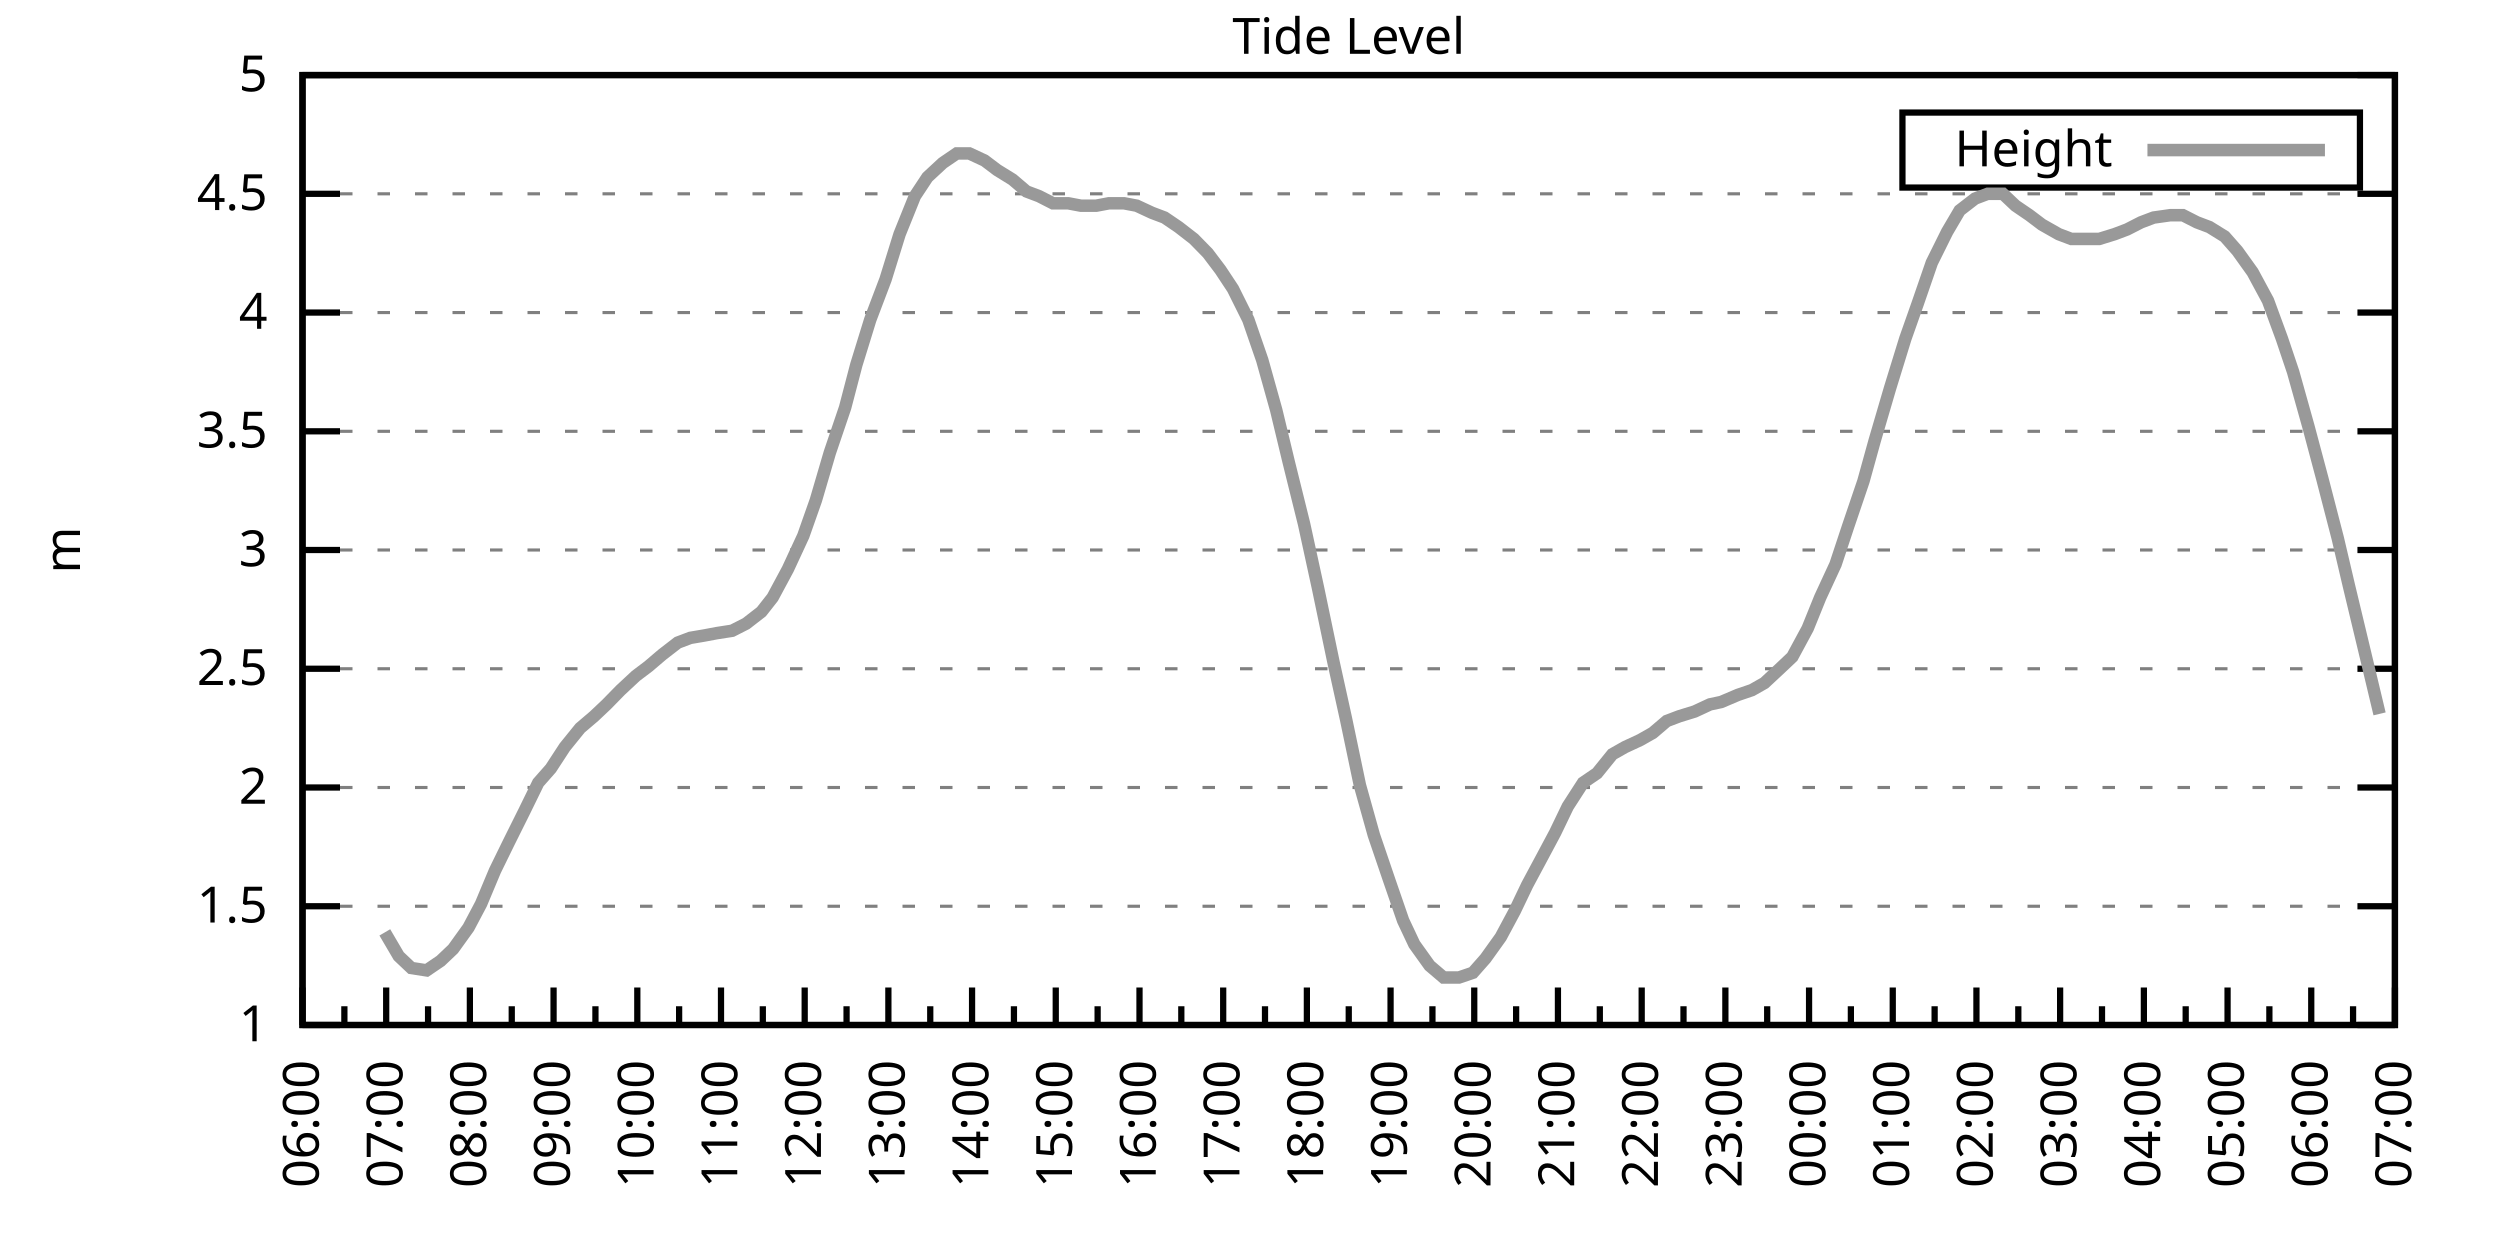
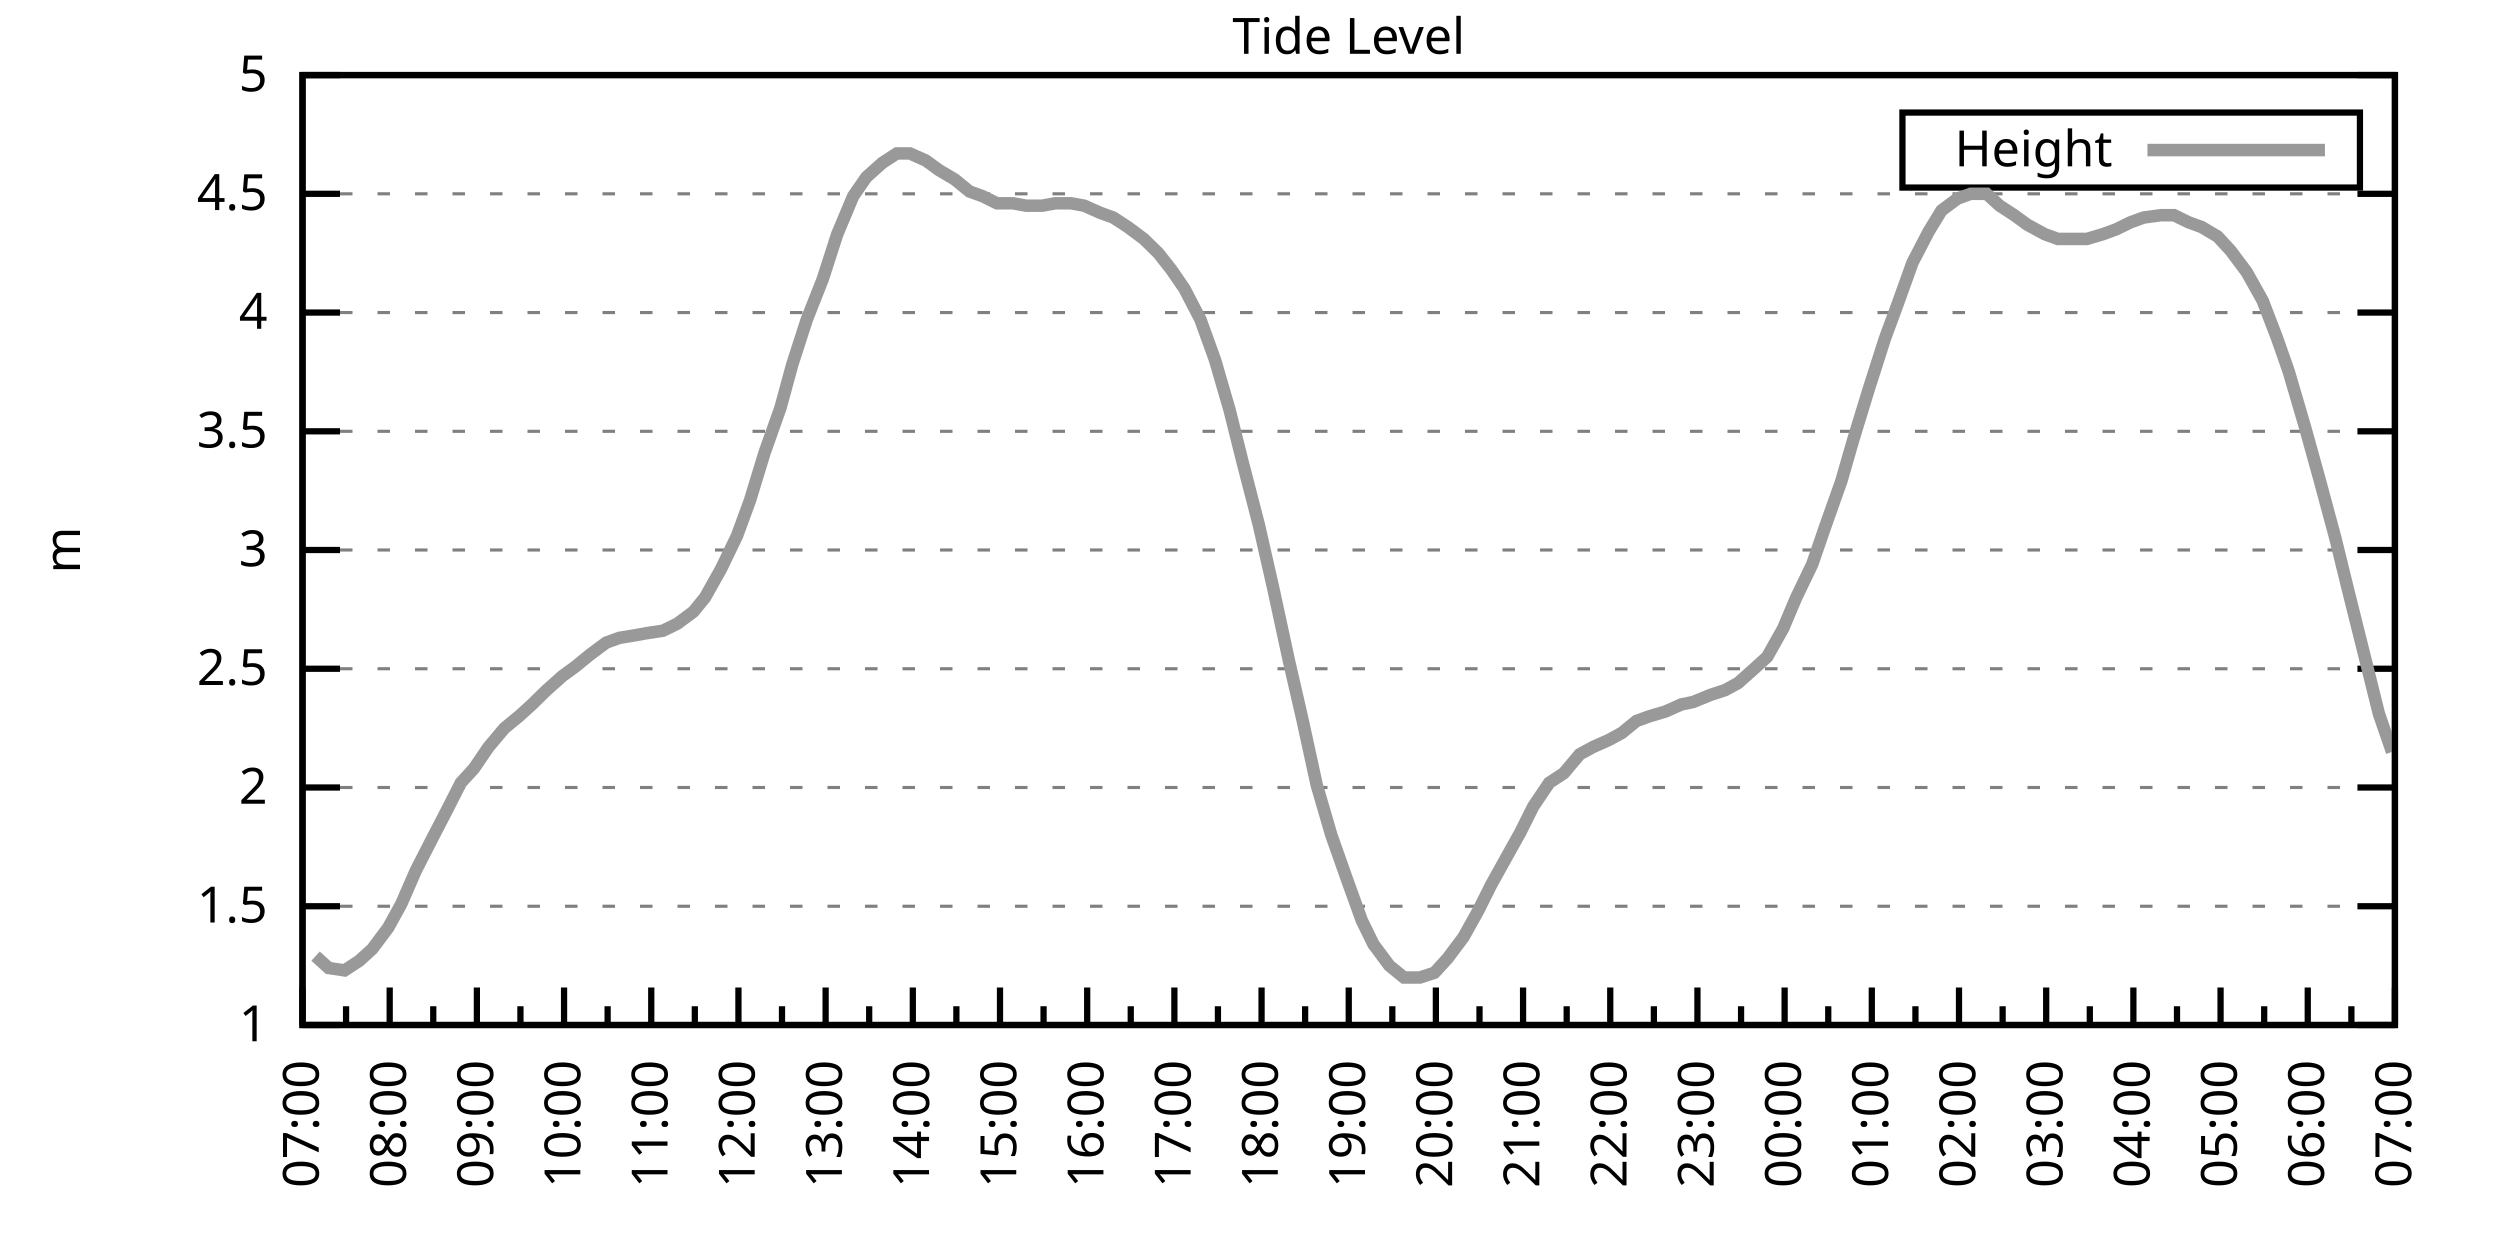
<svg xmlns="http://www.w3.org/2000/svg" xmlns:xlink="http://www.w3.org/1999/xlink" width="400" height="200" viewBox="0 0 400 200">
  <g id="gnuplot_canvas">
    <rect x="0" y="0" width="400" height="200" fill="none" />
    <defs>
      <circle id="gpDot" r="0.5" stroke-width="0.5" stroke="currentColor" />
      <path id="gpPt0" stroke-width="0.333" stroke="currentColor" d="M-1,0 h2 M0,-1 v2" />
      <path id="gpPt1" stroke-width="0.333" stroke="currentColor" d="M-1,-1 L1,1 M1,-1 L-1,1" />
      <path id="gpPt2" stroke-width="0.333" stroke="currentColor" d="M-1,0 L1,0 M0,-1 L0,1 M-1,-1 L1,1 M-1,1 L1,-1" />
      <rect id="gpPt3" stroke-width="0.333" stroke="currentColor" x="-1" y="-1" width="2" height="2" />
      <rect id="gpPt4" stroke-width="0.333" stroke="currentColor" fill="currentColor" x="-1" y="-1" width="2" height="2" />
      <circle id="gpPt5" stroke-width="0.333" stroke="currentColor" cx="0" cy="0" r="1" />
      <use xlink:href="#gpPt5" id="gpPt6" fill="currentColor" stroke="none" />
      <path id="gpPt7" stroke-width="0.333" stroke="currentColor" d="M0,-1.33 L-1.33,0.67 L1.33,0.67 z" />
      <use xlink:href="#gpPt7" id="gpPt8" fill="currentColor" stroke="none" />
      <use xlink:href="#gpPt7" id="gpPt9" stroke="currentColor" transform="rotate(180)" />
      <use xlink:href="#gpPt9" id="gpPt10" fill="currentColor" stroke="none" />
      <use xlink:href="#gpPt3" id="gpPt11" stroke="currentColor" transform="rotate(45)" />
      <use xlink:href="#gpPt11" id="gpPt12" fill="currentColor" stroke="none" />
      <path id="gpPt13" stroke-width="0.333" stroke="currentColor" d="M0,1.330 L1.265,0.411 L0.782,-1.067 L-0.782,-1.076 L-1.265,0.411 z" />
      <use xlink:href="#gpPt13" id="gpPt14" fill="currentColor" stroke="none" />
      <filter id="textbox" filterUnits="objectBoundingBox" x="0" y="0" height="1" width="1">
        <feFlood flood-color="white" flood-opacity="1" result="bgnd" />
        <feComposite in="SourceGraphic" in2="bgnd" operator="atop" />
      </filter>
      <filter id="greybox" filterUnits="objectBoundingBox" x="0" y="0" height="1" width="1">
        <feFlood flood-color="lightgrey" flood-opacity="1" result="grey" />
        <feComposite in="SourceGraphic" in2="grey" operator="atop" />
      </filter>
    </defs>
    <g fill="none" color="white" stroke="currentColor" stroke-width="1.00" stroke-linecap="butt" stroke-linejoin="miter">
</g>
    <g fill="none" color="black" stroke="currentColor" stroke-width="1.00" stroke-linecap="butt" stroke-linejoin="miter">
      <g stroke="none" shape-rendering="crispEdges">
        <polygon fill="rgb(255, 255, 255)" points="48.40,164.00 383.18,164.00 383.18,12.02 48.40,12.02 " />
      </g>
    </g>
    <g fill="none" color="black" stroke="currentColor" stroke-width="1.00" stroke-linecap="butt" stroke-linejoin="miter">
</g>
    <g fill="none" color="black" stroke="black" stroke-width="0.50" stroke-linecap="butt" stroke-linejoin="miter">
</g>
    <g fill="none" color="gray" stroke="currentColor" stroke-width="0.50" stroke-linecap="butt" stroke-linejoin="miter">
      <path stroke="gray" stroke-dasharray="2,4" class="gridline" d="M48.40,164.00 L383.19,164.00  " />
    </g>
    <g fill="none" color="gray" stroke="gray" stroke-width="1.00" stroke-linecap="butt" stroke-linejoin="miter">
</g>
    <g fill="none" color="black" stroke="currentColor" stroke-width="1.00" stroke-linecap="butt" stroke-linejoin="miter">
      <path stroke="black" d="M48.40,164.00 L54.40,164.00 M383.19,164.00 L377.19,164.00  " />
      <g transform="translate(42.80,166.60)" stroke="none" fill="black" font-family="Sans" font-size="8.00" text-anchor="end">
        <text>
          <tspan font-family="Sans"> 1</tspan>
        </text>
      </g>
    </g>
    <g fill="none" color="black" stroke="currentColor" stroke-width="1.00" stroke-linecap="butt" stroke-linejoin="miter">
</g>
    <g fill="none" color="black" stroke="black" stroke-width="0.50" stroke-linecap="butt" stroke-linejoin="miter">
</g>
    <g fill="none" color="gray" stroke="currentColor" stroke-width="0.50" stroke-linecap="butt" stroke-linejoin="miter">
      <path stroke="gray" stroke-dasharray="2,4" class="gridline" d="M48.40,145.00 L383.19,145.00  " />
    </g>
    <g fill="none" color="gray" stroke="gray" stroke-width="1.00" stroke-linecap="butt" stroke-linejoin="miter">
</g>
    <g fill="none" color="black" stroke="currentColor" stroke-width="1.00" stroke-linecap="butt" stroke-linejoin="miter">
      <path stroke="black" d="M48.40,145.00 L54.40,145.00 M383.19,145.00 L377.19,145.00  " />
      <g transform="translate(42.80,147.60)" stroke="none" fill="black" font-family="Sans" font-size="8.00" text-anchor="end">
        <text>
          <tspan font-family="Sans"> 1.5</tspan>
        </text>
      </g>
    </g>
    <g fill="none" color="black" stroke="currentColor" stroke-width="1.00" stroke-linecap="butt" stroke-linejoin="miter">
</g>
    <g fill="none" color="black" stroke="black" stroke-width="0.50" stroke-linecap="butt" stroke-linejoin="miter">
</g>
    <g fill="none" color="gray" stroke="currentColor" stroke-width="0.50" stroke-linecap="butt" stroke-linejoin="miter">
      <path stroke="gray" stroke-dasharray="2,4" class="gridline" d="M48.40,126.00 L383.19,126.00  " />
    </g>
    <g fill="none" color="gray" stroke="gray" stroke-width="1.00" stroke-linecap="butt" stroke-linejoin="miter">
</g>
    <g fill="none" color="black" stroke="currentColor" stroke-width="1.00" stroke-linecap="butt" stroke-linejoin="miter">
      <path stroke="black" d="M48.40,126.00 L54.40,126.00 M383.19,126.00 L377.19,126.00  " />
      <g transform="translate(42.80,128.60)" stroke="none" fill="black" font-family="Sans" font-size="8.00" text-anchor="end">
        <text>
          <tspan font-family="Sans"> 2</tspan>
        </text>
      </g>
    </g>
    <g fill="none" color="black" stroke="currentColor" stroke-width="1.00" stroke-linecap="butt" stroke-linejoin="miter">
</g>
    <g fill="none" color="black" stroke="black" stroke-width="0.50" stroke-linecap="butt" stroke-linejoin="miter">
</g>
    <g fill="none" color="gray" stroke="currentColor" stroke-width="0.50" stroke-linecap="butt" stroke-linejoin="miter">
      <path stroke="gray" stroke-dasharray="2,4" class="gridline" d="M48.40,107.00 L383.19,107.00  " />
    </g>
    <g fill="none" color="gray" stroke="gray" stroke-width="1.00" stroke-linecap="butt" stroke-linejoin="miter">
</g>
    <g fill="none" color="black" stroke="currentColor" stroke-width="1.00" stroke-linecap="butt" stroke-linejoin="miter">
      <path stroke="black" d="M48.40,107.00 L54.40,107.00 M383.19,107.00 L377.19,107.00  " />
      <g transform="translate(42.80,109.60)" stroke="none" fill="black" font-family="Sans" font-size="8.00" text-anchor="end">
        <text>
          <tspan font-family="Sans"> 2.5</tspan>
        </text>
      </g>
    </g>
    <g fill="none" color="black" stroke="currentColor" stroke-width="1.00" stroke-linecap="butt" stroke-linejoin="miter">
</g>
    <g fill="none" color="black" stroke="black" stroke-width="0.50" stroke-linecap="butt" stroke-linejoin="miter">
</g>
    <g fill="none" color="gray" stroke="currentColor" stroke-width="0.50" stroke-linecap="butt" stroke-linejoin="miter">
      <path stroke="gray" stroke-dasharray="2,4" class="gridline" d="M48.40,88.00 L383.19,88.00  " />
    </g>
    <g fill="none" color="gray" stroke="gray" stroke-width="1.00" stroke-linecap="butt" stroke-linejoin="miter">
</g>
    <g fill="none" color="black" stroke="currentColor" stroke-width="1.00" stroke-linecap="butt" stroke-linejoin="miter">
      <path stroke="black" d="M48.40,88.00 L54.40,88.00 M383.19,88.00 L377.19,88.00  " />
      <g transform="translate(42.80,90.60)" stroke="none" fill="black" font-family="Sans" font-size="8.00" text-anchor="end">
        <text>
          <tspan font-family="Sans"> 3</tspan>
        </text>
      </g>
    </g>
    <g fill="none" color="black" stroke="currentColor" stroke-width="1.00" stroke-linecap="butt" stroke-linejoin="miter">
</g>
    <g fill="none" color="black" stroke="black" stroke-width="0.50" stroke-linecap="butt" stroke-linejoin="miter">
</g>
    <g fill="none" color="gray" stroke="currentColor" stroke-width="0.50" stroke-linecap="butt" stroke-linejoin="miter">
      <path stroke="gray" stroke-dasharray="2,4" class="gridline" d="M48.40,69.01 L383.19,69.01  " />
    </g>
    <g fill="none" color="gray" stroke="gray" stroke-width="1.00" stroke-linecap="butt" stroke-linejoin="miter">
</g>
    <g fill="none" color="black" stroke="currentColor" stroke-width="1.00" stroke-linecap="butt" stroke-linejoin="miter">
      <path stroke="black" d="M48.40,69.01 L54.40,69.01 M383.19,69.01 L377.19,69.01  " />
      <g transform="translate(42.80,71.61)" stroke="none" fill="black" font-family="Sans" font-size="8.00" text-anchor="end">
        <text>
          <tspan font-family="Sans"> 3.5</tspan>
        </text>
      </g>
    </g>
    <g fill="none" color="black" stroke="currentColor" stroke-width="1.00" stroke-linecap="butt" stroke-linejoin="miter">
</g>
    <g fill="none" color="black" stroke="black" stroke-width="0.50" stroke-linecap="butt" stroke-linejoin="miter">
</g>
    <g fill="none" color="gray" stroke="currentColor" stroke-width="0.50" stroke-linecap="butt" stroke-linejoin="miter">
      <path stroke="gray" stroke-dasharray="2,4" class="gridline" d="M48.40,50.01 L383.19,50.01  " />
    </g>
    <g fill="none" color="gray" stroke="gray" stroke-width="1.00" stroke-linecap="butt" stroke-linejoin="miter">
</g>
    <g fill="none" color="black" stroke="currentColor" stroke-width="1.00" stroke-linecap="butt" stroke-linejoin="miter">
      <path stroke="black" d="M48.40,50.01 L54.40,50.01 M383.19,50.01 L377.19,50.01  " />
      <g transform="translate(42.80,52.61)" stroke="none" fill="black" font-family="Sans" font-size="8.00" text-anchor="end">
        <text>
          <tspan font-family="Sans"> 4</tspan>
        </text>
      </g>
    </g>
    <g fill="none" color="black" stroke="currentColor" stroke-width="1.00" stroke-linecap="butt" stroke-linejoin="miter">
</g>
    <g fill="none" color="black" stroke="black" stroke-width="0.50" stroke-linecap="butt" stroke-linejoin="miter">
</g>
    <g fill="none" color="gray" stroke="currentColor" stroke-width="0.50" stroke-linecap="butt" stroke-linejoin="miter">
      <path stroke="gray" stroke-dasharray="2,4" class="gridline" d="M48.40,31.01 L383.19,31.01  " />
    </g>
    <g fill="none" color="gray" stroke="gray" stroke-width="1.00" stroke-linecap="butt" stroke-linejoin="miter">
</g>
    <g fill="none" color="black" stroke="currentColor" stroke-width="1.00" stroke-linecap="butt" stroke-linejoin="miter">
      <path stroke="black" d="M48.40,31.01 L54.40,31.01 M383.19,31.01 L377.19,31.01  " />
      <g transform="translate(42.80,33.61)" stroke="none" fill="black" font-family="Sans" font-size="8.00" text-anchor="end">
        <text>
          <tspan font-family="Sans"> 4.5</tspan>
        </text>
      </g>
    </g>
    <g fill="none" color="black" stroke="currentColor" stroke-width="1.00" stroke-linecap="butt" stroke-linejoin="miter">
</g>
    <g fill="none" color="black" stroke="black" stroke-width="0.50" stroke-linecap="butt" stroke-linejoin="miter">
</g>
    <g fill="none" color="gray" stroke="currentColor" stroke-width="0.50" stroke-linecap="butt" stroke-linejoin="miter">
      <path stroke="gray" stroke-dasharray="2,4" class="gridline" d="M48.40,12.01 L383.19,12.01  " />
    </g>
    <g fill="none" color="gray" stroke="gray" stroke-width="1.00" stroke-linecap="butt" stroke-linejoin="miter">
</g>
    <g fill="none" color="black" stroke="currentColor" stroke-width="1.00" stroke-linecap="butt" stroke-linejoin="miter">
      <path stroke="black" d="M48.40,12.01 L54.40,12.01 M383.19,12.01 L377.19,12.01  " />
      <g transform="translate(42.80,14.61)" stroke="none" fill="black" font-family="Sans" font-size="8.00" text-anchor="end">
        <text>
          <tspan font-family="Sans"> 5</tspan>
        </text>
      </g>
    </g>
    <g fill="none" color="black" stroke="currentColor" stroke-width="1.00" stroke-linecap="butt" stroke-linejoin="miter">
      <path stroke="black" d="M48.40,164.00 L48.40,158.00  " />
      <g transform="translate(51.00,169.60) rotate(270)" stroke="none" fill="black" font-family="Sans" font-size="8.00" text-anchor="end">
        <text>
+           <tspan font-family="Sans">07:00</tspan>
+         </text>
+       </g>
+     </g>
+     <g fill="none" color="black" stroke="currentColor" stroke-width="1.00" stroke-linecap="butt" stroke-linejoin="miter">
+       <path stroke="black" d="M55.37,164.00 L55.37,161.00 M62.35,164.00 L62.35,158.00  " />
+       <g transform="translate(64.95,169.60) rotate(270)" stroke="none" fill="black" font-family="Sans" font-size="8.00" text-anchor="end">
+         <text>
+           <tspan font-family="Sans">08:00</tspan>
+         </text>
+       </g>
+     </g>
+     <g fill="none" color="black" stroke="currentColor" stroke-width="1.00" stroke-linecap="butt" stroke-linejoin="miter">
+       <path stroke="black" d="M69.32,164.00 L69.32,161.00 M76.30,164.00 L76.30,158.00  " />
+       <g transform="translate(78.90,169.60) rotate(270)" stroke="none" fill="black" font-family="Sans" font-size="8.00" text-anchor="end">
+         <text>
+           <tspan font-family="Sans">09:00</tspan>
+         </text>
+       </g>
+     </g>
+     <g fill="none" color="black" stroke="currentColor" stroke-width="1.00" stroke-linecap="butt" stroke-linejoin="miter">
+       <path stroke="black" d="M83.27,164.00 L83.27,161.00 M90.25,164.00 L90.25,158.00  " />
+       <g transform="translate(92.85,169.60) rotate(270)" stroke="none" fill="black" font-family="Sans" font-size="8.00" text-anchor="end">
+         <text>
+           <tspan font-family="Sans">10:00</tspan>
+         </text>
+       </g>
+     </g>
+     <g fill="none" color="black" stroke="currentColor" stroke-width="1.00" stroke-linecap="butt" stroke-linejoin="miter">
+       <path stroke="black" d="M97.22,164.00 L97.22,161.00 M104.20,164.00 L104.20,158.00  " />
+       <g transform="translate(106.80,169.60) rotate(270)" stroke="none" fill="black" font-family="Sans" font-size="8.00" text-anchor="end">
+         <text>
+           <tspan font-family="Sans">11:00</tspan>
+         </text>
+       </g>
+     </g>
+     <g fill="none" color="black" stroke="currentColor" stroke-width="1.00" stroke-linecap="butt" stroke-linejoin="miter">
+       <path stroke="black" d="M111.17,164.00 L111.17,161.00 M118.15,164.00 L118.15,158.00  " />
+       <g transform="translate(120.75,169.60) rotate(270)" stroke="none" fill="black" font-family="Sans" font-size="8.00" text-anchor="end">
+         <text>
+           <tspan font-family="Sans">12:00</tspan>
+         </text>
+       </g>
+     </g>
+     <g fill="none" color="black" stroke="currentColor" stroke-width="1.00" stroke-linecap="butt" stroke-linejoin="miter">
+       <path stroke="black" d="M125.12,164.00 L125.12,161.00 M132.10,164.00 L132.10,158.00  " />
+       <g transform="translate(134.70,169.60) rotate(270)" stroke="none" fill="black" font-family="Sans" font-size="8.00" text-anchor="end">
+         <text>
+           <tspan font-family="Sans">13:00</tspan>
+         </text>
+       </g>
+     </g>
+     <g fill="none" color="black" stroke="currentColor" stroke-width="1.00" stroke-linecap="butt" stroke-linejoin="miter">
+       <path stroke="black" d="M139.07,164.00 L139.07,161.00 M146.05,164.00 L146.05,158.00  " />
+       <g transform="translate(148.65,169.60) rotate(270)" stroke="none" fill="black" font-family="Sans" font-size="8.00" text-anchor="end">
+         <text>
+           <tspan font-family="Sans">14:00</tspan>
+         </text>
+       </g>
+     </g>
+     <g fill="none" color="black" stroke="currentColor" stroke-width="1.00" stroke-linecap="butt" stroke-linejoin="miter">
+       <path stroke="black" d="M153.02,164.00 L153.02,161.00 M160.00,164.00 L160.00,158.00  " />
+       <g transform="translate(162.60,169.60) rotate(270)" stroke="none" fill="black" font-family="Sans" font-size="8.00" text-anchor="end">
+         <text>
+           <tspan font-family="Sans">15:00</tspan>
+         </text>
+       </g>
+     </g>
+     <g fill="none" color="black" stroke="currentColor" stroke-width="1.00" stroke-linecap="butt" stroke-linejoin="miter">
+       <path stroke="black" d="M166.97,164.00 L166.97,161.00 M173.95,164.00 L173.95,158.00  " />
+       <g transform="translate(176.55,169.60) rotate(270)" stroke="none" fill="black" font-family="Sans" font-size="8.00" text-anchor="end">
+         <text>
+           <tspan font-family="Sans">16:00</tspan>
+         </text>
+       </g>
+     </g>
+     <g fill="none" color="black" stroke="currentColor" stroke-width="1.00" stroke-linecap="butt" stroke-linejoin="miter">
+       <path stroke="black" d="M180.92,164.00 L180.92,161.00 M187.90,164.00 L187.90,158.00  " />
+       <g transform="translate(190.50,169.60) rotate(270)" stroke="none" fill="black" font-family="Sans" font-size="8.00" text-anchor="end">
+         <text>
+           <tspan font-family="Sans">17:00</tspan>
+         </text>
+       </g>
+     </g>
+     <g fill="none" color="black" stroke="currentColor" stroke-width="1.00" stroke-linecap="butt" stroke-linejoin="miter">
+       <path stroke="black" d="M194.87,164.00 L194.87,161.00 M201.85,164.00 L201.85,158.00  " />
+       <g transform="translate(204.45,169.60) rotate(270)" stroke="none" fill="black" font-family="Sans" font-size="8.00" text-anchor="end">
+         <text>
+           <tspan font-family="Sans">18:00</tspan>
+         </text>
+       </g>
+     </g>
+     <g fill="none" color="black" stroke="currentColor" stroke-width="1.00" stroke-linecap="butt" stroke-linejoin="miter">
+       <path stroke="black" d="M208.82,164.00 L208.82,161.00 M215.80,164.00 L215.80,158.00  " />
+       <g transform="translate(218.40,169.60) rotate(270)" stroke="none" fill="black" font-family="Sans" font-size="8.00" text-anchor="end">
+         <text>
+           <tspan font-family="Sans">19:00</tspan>
+         </text>
+       </g>
+     </g>
+     <g fill="none" color="black" stroke="currentColor" stroke-width="1.00" stroke-linecap="butt" stroke-linejoin="miter">
+       <path stroke="black" d="M222.77,164.00 L222.77,161.00 M229.74,164.00 L229.74,158.00  " />
+       <g transform="translate(232.34,169.60) rotate(270)" stroke="none" fill="black" font-family="Sans" font-size="8.00" text-anchor="end">
+         <text>
+           <tspan font-family="Sans">20:00</tspan>
+         </text>
+       </g>
+     </g>
+     <g fill="none" color="black" stroke="currentColor" stroke-width="1.00" stroke-linecap="butt" stroke-linejoin="miter">
+       <path stroke="black" d="M236.72,164.00 L236.72,161.00 M243.69,164.00 L243.69,158.00  " />
+       <g transform="translate(246.29,169.60) rotate(270)" stroke="none" fill="black" font-family="Sans" font-size="8.00" text-anchor="end">
+         <text>
+           <tspan font-family="Sans">21:00</tspan>
+         </text>
+       </g>
+     </g>
+     <g fill="none" color="black" stroke="currentColor" stroke-width="1.00" stroke-linecap="butt" stroke-linejoin="miter">
+       <path stroke="black" d="M250.67,164.00 L250.67,161.00 M257.64,164.00 L257.64,158.00  " />
+       <g transform="translate(260.24,169.60) rotate(270)" stroke="none" fill="black" font-family="Sans" font-size="8.00" text-anchor="end">
+         <text>
+           <tspan font-family="Sans">22:00</tspan>
+         </text>
+       </g>
+     </g>
+     <g fill="none" color="black" stroke="currentColor" stroke-width="1.00" stroke-linecap="butt" stroke-linejoin="miter">
+       <path stroke="black" d="M264.62,164.00 L264.62,161.00 M271.59,164.00 L271.59,158.00  " />
+       <g transform="translate(274.19,169.60) rotate(270)" stroke="none" fill="black" font-family="Sans" font-size="8.00" text-anchor="end">
+         <text>
+           <tspan font-family="Sans">23:00</tspan>
+         </text>
+       </g>
+     </g>
+     <g fill="none" color="black" stroke="currentColor" stroke-width="1.00" stroke-linecap="butt" stroke-linejoin="miter">
+       <path stroke="black" d="M278.57,164.00 L278.57,161.00 M285.54,164.00 L285.54,158.00  " />
+       <g transform="translate(288.14,169.60) rotate(270)" stroke="none" fill="black" font-family="Sans" font-size="8.00" text-anchor="end">
+         <text>
+           <tspan font-family="Sans">00:00</tspan>
+         </text>
+       </g>
+     </g>
+     <g fill="none" color="black" stroke="currentColor" stroke-width="1.00" stroke-linecap="butt" stroke-linejoin="miter">
+       <path stroke="black" d="M292.52,164.00 L292.52,161.00 M299.49,164.00 L299.49,158.00  " />
+       <g transform="translate(302.09,169.60) rotate(270)" stroke="none" fill="black" font-family="Sans" font-size="8.00" text-anchor="end">
+         <text>
+           <tspan font-family="Sans">01:00</tspan>
+         </text>
+       </g>
+     </g>
+     <g fill="none" color="black" stroke="currentColor" stroke-width="1.00" stroke-linecap="butt" stroke-linejoin="miter">
+       <path stroke="black" d="M306.47,164.00 L306.47,161.00 M313.44,164.00 L313.44,158.00  " />
+       <g transform="translate(316.04,169.60) rotate(270)" stroke="none" fill="black" font-family="Sans" font-size="8.00" text-anchor="end">
+         <text>
+           <tspan font-family="Sans">02:00</tspan>
+         </text>
+       </g>
+     </g>
+     <g fill="none" color="black" stroke="currentColor" stroke-width="1.00" stroke-linecap="butt" stroke-linejoin="miter">
+       <path stroke="black" d="M320.42,164.00 L320.42,161.00 M327.39,164.00 L327.39,158.00  " />
+       <g transform="translate(329.99,169.60) rotate(270)" stroke="none" fill="black" font-family="Sans" font-size="8.00" text-anchor="end">
+         <text>
+           <tspan font-family="Sans">03:00</tspan>
+         </text>
+       </g>
+     </g>
+     <g fill="none" color="black" stroke="currentColor" stroke-width="1.00" stroke-linecap="butt" stroke-linejoin="miter">
+       <path stroke="black" d="M334.37,164.00 L334.37,161.00 M341.34,164.00 L341.34,158.00  " />
+       <g transform="translate(343.94,169.60) rotate(270)" stroke="none" fill="black" font-family="Sans" font-size="8.00" text-anchor="end">
+         <text>
+           <tspan font-family="Sans">04:00</tspan>
+         </text>
+       </g>
+     </g>
+     <g fill="none" color="black" stroke="currentColor" stroke-width="1.00" stroke-linecap="butt" stroke-linejoin="miter">
+       <path stroke="black" d="M348.32,164.00 L348.32,161.00 M355.29,164.00 L355.29,158.00  " />
+       <g transform="translate(357.89,169.60) rotate(270)" stroke="none" fill="black" font-family="Sans" font-size="8.00" text-anchor="end">
+         <text>
+           <tspan font-family="Sans">05:00</tspan>
+         </text>
+       </g>
+     </g>
+     <g fill="none" color="black" stroke="currentColor" stroke-width="1.00" stroke-linecap="butt" stroke-linejoin="miter">
+       <path stroke="black" d="M362.27,164.00 L362.27,161.00 M369.24,164.00 L369.24,158.00  " />
+       <g transform="translate(371.84,169.60) rotate(270)" stroke="none" fill="black" font-family="Sans" font-size="8.00" text-anchor="end">
+         <text>
          <tspan font-family="Sans">06:00</tspan>
        </text>
      </g>
    </g>
    <g fill="none" color="black" stroke="currentColor" stroke-width="1.00" stroke-linecap="butt" stroke-linejoin="miter">
-       <path stroke="black" d="M55.10,164.00 L55.10,161.00 M61.79,164.00 L61.79,158.00  " />
-       <g transform="translate(64.39,169.60) rotate(270)" stroke="none" fill="black" font-family="Sans" font-size="8.00" text-anchor="end">
-         <text>
-           <tspan font-family="Sans">07:00</tspan>
-         </text>
-       </g>
-     </g>
-     <g fill="none" color="black" stroke="currentColor" stroke-width="1.00" stroke-linecap="butt" stroke-linejoin="miter">
-       <path stroke="black" d="M68.49,164.00 L68.49,161.00 M75.18,164.00 L75.18,158.00  " />
-       <g transform="translate(77.78,169.60) rotate(270)" stroke="none" fill="black" font-family="Sans" font-size="8.00" text-anchor="end">
-         <text>
-           <tspan font-family="Sans">08:00</tspan>
-         </text>
-       </g>
-     </g>
-     <g fill="none" color="black" stroke="currentColor" stroke-width="1.00" stroke-linecap="butt" stroke-linejoin="miter">
-       <path stroke="black" d="M81.88,164.00 L81.88,161.00 M88.57,164.00 L88.57,158.00  " />
-       <g transform="translate(91.17,169.60) rotate(270)" stroke="none" fill="black" font-family="Sans" font-size="8.00" text-anchor="end">
-         <text>
-           <tspan font-family="Sans">09:00</tspan>
-         </text>
-       </g>
-     </g>
-     <g fill="none" color="black" stroke="currentColor" stroke-width="1.00" stroke-linecap="butt" stroke-linejoin="miter">
-       <path stroke="black" d="M95.27,164.00 L95.27,161.00 M101.97,164.00 L101.97,158.00  " />
-       <g transform="translate(104.57,169.60) rotate(270)" stroke="none" fill="black" font-family="Sans" font-size="8.00" text-anchor="end">
-         <text>
-           <tspan font-family="Sans">10:00</tspan>
-         </text>
-       </g>
-     </g>
-     <g fill="none" color="black" stroke="currentColor" stroke-width="1.00" stroke-linecap="butt" stroke-linejoin="miter">
-       <path stroke="black" d="M108.66,164.00 L108.66,161.00 M115.36,164.00 L115.36,158.00  " />
-       <g transform="translate(117.96,169.60) rotate(270)" stroke="none" fill="black" font-family="Sans" font-size="8.00" text-anchor="end">
-         <text>
-           <tspan font-family="Sans">11:00</tspan>
-         </text>
-       </g>
-     </g>
-     <g fill="none" color="black" stroke="currentColor" stroke-width="1.00" stroke-linecap="butt" stroke-linejoin="miter">
-       <path stroke="black" d="M122.05,164.00 L122.05,161.00 M128.75,164.00 L128.75,158.00  " />
-       <g transform="translate(131.35,169.60) rotate(270)" stroke="none" fill="black" font-family="Sans" font-size="8.00" text-anchor="end">
-         <text>
-           <tspan font-family="Sans">12:00</tspan>
-         </text>
-       </g>
-     </g>
-     <g fill="none" color="black" stroke="currentColor" stroke-width="1.00" stroke-linecap="butt" stroke-linejoin="miter">
-       <path stroke="black" d="M135.45,164.00 L135.45,161.00 M142.14,164.00 L142.14,158.00  " />
-       <g transform="translate(144.74,169.60) rotate(270)" stroke="none" fill="black" font-family="Sans" font-size="8.00" text-anchor="end">
-         <text>
-           <tspan font-family="Sans">13:00</tspan>
-         </text>
-       </g>
-     </g>
-     <g fill="none" color="black" stroke="currentColor" stroke-width="1.00" stroke-linecap="butt" stroke-linejoin="miter">
-       <path stroke="black" d="M148.84,164.00 L148.84,161.00 M155.53,164.00 L155.53,158.00  " />
-       <g transform="translate(158.13,169.60) rotate(270)" stroke="none" fill="black" font-family="Sans" font-size="8.00" text-anchor="end">
-         <text>
-           <tspan font-family="Sans">14:00</tspan>
-         </text>
-       </g>
-     </g>
-     <g fill="none" color="black" stroke="currentColor" stroke-width="1.00" stroke-linecap="butt" stroke-linejoin="miter">
-       <path stroke="black" d="M162.23,164.00 L162.23,161.00 M168.92,164.00 L168.92,158.00  " />
-       <g transform="translate(171.52,169.60) rotate(270)" stroke="none" fill="black" font-family="Sans" font-size="8.00" text-anchor="end">
-         <text>
-           <tspan font-family="Sans">15:00</tspan>
-         </text>
-       </g>
-     </g>
-     <g fill="none" color="black" stroke="currentColor" stroke-width="1.00" stroke-linecap="butt" stroke-linejoin="miter">
-       <path stroke="black" d="M175.62,164.00 L175.62,161.00 M182.32,164.00 L182.32,158.00  " />
-       <g transform="translate(184.92,169.60) rotate(270)" stroke="none" fill="black" font-family="Sans" font-size="8.00" text-anchor="end">
-         <text>
-           <tspan font-family="Sans">16:00</tspan>
-         </text>
-       </g>
-     </g>
-     <g fill="none" color="black" stroke="currentColor" stroke-width="1.00" stroke-linecap="butt" stroke-linejoin="miter">
-       <path stroke="black" d="M189.01,164.00 L189.01,161.00 M195.71,164.00 L195.71,158.00  " />
-       <g transform="translate(198.31,169.60) rotate(270)" stroke="none" fill="black" font-family="Sans" font-size="8.00" text-anchor="end">
-         <text>
-           <tspan font-family="Sans">17:00</tspan>
-         </text>
-       </g>
-     </g>
-     <g fill="none" color="black" stroke="currentColor" stroke-width="1.00" stroke-linecap="butt" stroke-linejoin="miter">
-       <path stroke="black" d="M202.40,164.00 L202.40,161.00 M209.10,164.00 L209.10,158.00  " />
-       <g transform="translate(211.70,169.60) rotate(270)" stroke="none" fill="black" font-family="Sans" font-size="8.00" text-anchor="end">
-         <text>
-           <tspan font-family="Sans">18:00</tspan>
-         </text>
-       </g>
-     </g>
-     <g fill="none" color="black" stroke="currentColor" stroke-width="1.00" stroke-linecap="butt" stroke-linejoin="miter">
-       <path stroke="black" d="M215.80,164.00 L215.80,161.00 M222.49,164.00 L222.49,158.00  " />
-       <g transform="translate(225.09,169.60) rotate(270)" stroke="none" fill="black" font-family="Sans" font-size="8.00" text-anchor="end">
-         <text>
-           <tspan font-family="Sans">19:00</tspan>
-         </text>
-       </g>
-     </g>
-     <g fill="none" color="black" stroke="currentColor" stroke-width="1.00" stroke-linecap="butt" stroke-linejoin="miter">
-       <path stroke="black" d="M229.19,164.00 L229.19,161.00 M235.88,164.00 L235.88,158.00  " />
-       <g transform="translate(238.48,169.60) rotate(270)" stroke="none" fill="black" font-family="Sans" font-size="8.00" text-anchor="end">
-         <text>
-           <tspan font-family="Sans">20:00</tspan>
-         </text>
-       </g>
-     </g>
-     <g fill="none" color="black" stroke="currentColor" stroke-width="1.00" stroke-linecap="butt" stroke-linejoin="miter">
-       <path stroke="black" d="M242.58,164.00 L242.58,161.00 M249.27,164.00 L249.27,158.00  " />
-       <g transform="translate(251.87,169.60) rotate(270)" stroke="none" fill="black" font-family="Sans" font-size="8.00" text-anchor="end">
-         <text>
-           <tspan font-family="Sans">21:00</tspan>
-         </text>
-       </g>
-     </g>
-     <g fill="none" color="black" stroke="currentColor" stroke-width="1.00" stroke-linecap="butt" stroke-linejoin="miter">
-       <path stroke="black" d="M255.97,164.00 L255.97,161.00 M262.67,164.00 L262.67,158.00  " />
-       <g transform="translate(265.27,169.60) rotate(270)" stroke="none" fill="black" font-family="Sans" font-size="8.00" text-anchor="end">
-         <text>
-           <tspan font-family="Sans">22:00</tspan>
-         </text>
-       </g>
-     </g>
-     <g fill="none" color="black" stroke="currentColor" stroke-width="1.00" stroke-linecap="butt" stroke-linejoin="miter">
-       <path stroke="black" d="M269.36,164.00 L269.36,161.00 M276.06,164.00 L276.06,158.00  " />
-       <g transform="translate(278.66,169.60) rotate(270)" stroke="none" fill="black" font-family="Sans" font-size="8.00" text-anchor="end">
-         <text>
-           <tspan font-family="Sans">23:00</tspan>
-         </text>
-       </g>
-     </g>
-     <g fill="none" color="black" stroke="currentColor" stroke-width="1.00" stroke-linecap="butt" stroke-linejoin="miter">
-       <path stroke="black" d="M282.75,164.00 L282.75,161.00 M289.45,164.00 L289.45,158.00  " />
-       <g transform="translate(292.05,169.60) rotate(270)" stroke="none" fill="black" font-family="Sans" font-size="8.00" text-anchor="end">
-         <text>
-           <tspan font-family="Sans">00:00</tspan>
-         </text>
-       </g>
-     </g>
-     <g fill="none" color="black" stroke="currentColor" stroke-width="1.00" stroke-linecap="butt" stroke-linejoin="miter">
-       <path stroke="black" d="M296.14,164.00 L296.14,161.00 M302.84,164.00 L302.84,158.00  " />
-       <g transform="translate(305.44,169.60) rotate(270)" stroke="none" fill="black" font-family="Sans" font-size="8.00" text-anchor="end">
-         <text>
-           <tspan font-family="Sans">01:00</tspan>
-         </text>
-       </g>
-     </g>
-     <g fill="none" color="black" stroke="currentColor" stroke-width="1.00" stroke-linecap="butt" stroke-linejoin="miter">
-       <path stroke="black" d="M309.54,164.00 L309.54,161.00 M316.23,164.00 L316.23,158.00  " />
-       <g transform="translate(318.83,169.60) rotate(270)" stroke="none" fill="black" font-family="Sans" font-size="8.00" text-anchor="end">
-         <text>
-           <tspan font-family="Sans">02:00</tspan>
-         </text>
-       </g>
-     </g>
-     <g fill="none" color="black" stroke="currentColor" stroke-width="1.00" stroke-linecap="butt" stroke-linejoin="miter">
-       <path stroke="black" d="M322.93,164.00 L322.93,161.00 M329.62,164.00 L329.62,158.00  " />
-       <g transform="translate(332.22,169.60) rotate(270)" stroke="none" fill="black" font-family="Sans" font-size="8.00" text-anchor="end">
-         <text>
-           <tspan font-family="Sans">03:00</tspan>
-         </text>
-       </g>
-     </g>
-     <g fill="none" color="black" stroke="currentColor" stroke-width="1.00" stroke-linecap="butt" stroke-linejoin="miter">
-       <path stroke="black" d="M336.32,164.00 L336.32,161.00 M343.02,164.00 L343.02,158.00  " />
-       <g transform="translate(345.62,169.60) rotate(270)" stroke="none" fill="black" font-family="Sans" font-size="8.00" text-anchor="end">
-         <text>
-           <tspan font-family="Sans">04:00</tspan>
-         </text>
-       </g>
-     </g>
-     <g fill="none" color="black" stroke="currentColor" stroke-width="1.00" stroke-linecap="butt" stroke-linejoin="miter">
-       <path stroke="black" d="M349.71,164.00 L349.71,161.00 M356.41,164.00 L356.41,158.00  " />
-       <g transform="translate(359.01,169.60) rotate(270)" stroke="none" fill="black" font-family="Sans" font-size="8.00" text-anchor="end">
-         <text>
-           <tspan font-family="Sans">05:00</tspan>
-         </text>
-       </g>
-     </g>
-     <g fill="none" color="black" stroke="currentColor" stroke-width="1.00" stroke-linecap="butt" stroke-linejoin="miter">
-       <path stroke="black" d="M363.10,164.00 L363.10,161.00 M369.80,164.00 L369.80,158.00  " />
-       <g transform="translate(372.40,169.60) rotate(270)" stroke="none" fill="black" font-family="Sans" font-size="8.00" text-anchor="end">
-         <text>
-           <tspan font-family="Sans">06:00</tspan>
-         </text>
-       </g>
-     </g>
-     <g fill="none" color="black" stroke="currentColor" stroke-width="1.00" stroke-linecap="butt" stroke-linejoin="miter">
-       <path stroke="black" d="M376.49,164.00 L376.49,161.00 M383.19,164.00 L383.19,158.00  " />
+       <path stroke="black" d="M376.22,164.00 L376.22,161.00 M383.19,164.00 L383.19,158.00  " />
      <g transform="translate(385.79,169.60) rotate(270)" stroke="none" fill="black" font-family="Sans" font-size="8.00" text-anchor="end">
        <text>
          <tspan font-family="Sans">07:00</tspan>
        </text>
      </g>
    </g>
    <g fill="none" color="black" stroke="currentColor" stroke-width="1.00" stroke-linecap="butt" stroke-linejoin="miter">
</g>
    <g fill="none" color="black" stroke="currentColor" stroke-width="1.00" stroke-linecap="butt" stroke-linejoin="miter">
      <path stroke="black" d="M48.40,12.01 L48.40,164.00 L383.19,164.00 L383.19,12.01 L48.40,12.01 Z  " />
    </g>
    <g fill="none" color="black" stroke="currentColor" stroke-width="1.00" stroke-linecap="butt" stroke-linejoin="miter">
      <g transform="translate(12.80,88.01) rotate(270)" stroke="none" fill="black" font-family="Sans" font-size="8.00" text-anchor="middle">
        <text>
          <tspan font-family="Sans">m</tspan>
        </text>
      </g>
    </g>
    <g fill="none" color="black" stroke="currentColor" stroke-width="1.00" stroke-linecap="butt" stroke-linejoin="miter">
</g>
    <g fill="none" color="black" stroke="currentColor" stroke-width="1.00" stroke-linecap="butt" stroke-linejoin="miter">
      <path stroke="black" d="M304.39,30.01 L304.39,18.01 L377.59,18.01 L377.59,30.01 L304.39,30.01 Z  " />
    </g>
    <g id="Tide_level_plot_1">
      <g fill="none" color="white" stroke="black" stroke-width="2.00" stroke-linecap="butt" stroke-linejoin="miter">
</g>
      <g fill="none" color="black" stroke="currentColor" stroke-width="2.00" stroke-linecap="butt" stroke-linejoin="miter">
        <g transform="translate(337.99,26.61)" stroke="none" fill="black" font-family="Sans" font-size="8.00" text-anchor="end">
          <text>
            <tspan font-family="Sans">Height</tspan>
          </text>
        </g>
      </g>
      <g fill="none" color="black" stroke="currentColor" stroke-width="2.00" stroke-linecap="butt" stroke-linejoin="miter">
-         <path stroke="rgb(153, 153, 153)" d="M343.59,24.01 L371.99,24.01 M61.57,149.18 L63.80,152.98 L65.81,154.88 L68.26,155.26 L70.50,153.74 L72.50,151.84   L74.96,148.42 L76.97,144.62 L79.20,139.30 L81.43,134.74 L83.89,129.80 L86.12,125.24 L88.13,122.96 L90.36,119.54   L92.82,116.50 L95.05,114.60 L97.06,112.70 L99.29,110.42 L101.74,108.14 L103.75,106.62 L105.98,104.72 L108.44,102.82   L110.45,102.06 L112.68,101.68 L114.69,101.30 L117.14,100.92 L119.38,99.78 L121.83,97.88 L123.62,95.60 L126.07,91.04   L128.53,85.73 L130.54,80.03 L132.77,72.43 L135.22,65.21 L137.01,58.37 L139.24,51.15 L141.69,44.69 L143.93,37.47   L146.38,31.39 L148.39,28.35 L150.85,26.07 L153.08,24.55 L155.09,24.55 L157.54,25.69 L159.55,27.21 L162.01,28.73   L164.24,30.63 L166.25,31.39 L168.48,32.53 L170.93,32.53 L172.94,32.91 L175.40,32.91 L177.41,32.53 L179.86,32.53   L181.87,32.91 L184.32,34.05 L186.33,34.81 L188.57,36.33 L191.02,38.23 L193.25,40.51 L195.26,43.17 L197.27,46.21   L199.73,51.15 L201.96,57.61 L204.19,65.59 L206.20,73.95 L208.65,83.83 L210.88,94.08 L213.34,105.86 L215.35,114.98   L217.58,125.62 L219.81,133.60 L222.27,140.82 L224.50,147.28 L226.29,151.08 L228.74,154.50 L230.97,156.40 L233.43,156.40   L235.66,155.64 L237.67,153.36 L240.12,149.94 L242.36,145.76 L244.36,141.58 L246.60,137.40 L248.83,133.22 L250.84,129.04   L253.29,125.24 L255.52,123.72 L257.98,120.68 L259.99,119.54 L262.44,118.40 L264.45,117.26 L266.68,115.36 L268.69,114.60   L271.15,113.84 L273.60,112.70 L275.39,112.32 L278.07,111.18 L280.30,110.42 L282.31,109.28 L284.76,107.00 L286.77,105.10   L289.23,100.54 L291.23,95.60 L293.69,90.28 L295.70,84.21 L298.15,76.99 L299.94,70.53 L302.39,62.17 L304.85,54.19   L306.86,48.49 L309.09,42.03 L311.54,37.09 L313.55,33.67 L316.01,31.77 L318.02,31.01 L320.47,31.01 L322.48,32.91   L324.71,34.43 L326.72,35.95 L329.40,37.47 L331.41,38.23 L333.86,38.23 L335.87,38.23 L338.33,37.47 L340.34,36.71   L342.57,35.57 L344.58,34.81 L347.26,34.43 L349.26,34.43 L351.50,35.57 L353.51,36.33 L355.96,37.85 L357.97,40.13   L360.42,43.55 L362.88,48.11 L365.11,54.19 L366.90,59.51 L369.35,68.25 L371.58,76.61 L374.04,86.11 L375.82,93.70   L378.28,103.96 L380.73,114.22  " />
+         <path stroke="rgb(153, 153, 153)" d="M343.59,24.01 L371.99,24.01 M50.49,152.98 L52.58,154.88 L55.14,155.26 L57.47,153.74 L59.56,151.84 L62.12,148.42   L64.21,144.62 L66.53,139.30 L68.86,134.74 L71.42,129.80 L73.74,125.24 L75.83,122.96 L78.16,119.54 L80.72,116.50   L83.04,114.60 L85.13,112.70 L87.46,110.42 L90.02,108.14 L92.11,106.62 L94.43,104.72 L96.99,102.82 L99.08,102.06   L101.41,101.68 L103.50,101.30 L106.06,100.92 L108.38,99.78 L110.94,97.88 L112.80,95.60 L115.36,91.04 L117.92,85.73   L120.01,80.03 L122.33,72.43 L124.89,65.21 L126.75,58.37 L129.08,51.15 L131.63,44.69 L133.96,37.47 L136.51,31.39   L138.61,28.35 L141.16,26.07 L143.49,24.55 L145.58,24.55 L148.14,25.69 L150.23,27.21 L152.79,28.73 L155.11,30.63   L157.21,31.39 L159.53,32.53 L162.09,32.53 L164.18,32.91 L166.74,32.91 L168.83,32.53 L171.39,32.53 L173.48,32.91   L176.04,34.05 L178.13,34.81 L180.46,36.33 L183.01,38.23 L185.34,40.51 L187.43,43.17 L189.52,46.21 L192.08,51.15   L194.41,57.61 L196.73,65.59 L198.82,73.95 L201.38,83.83 L203.71,94.08 L206.26,105.86 L208.36,114.98 L210.68,125.62   L213.01,133.60 L215.56,140.82 L217.89,147.28 L219.75,151.08 L222.30,154.50 L224.63,156.40 L227.19,156.40 L229.51,155.64   L231.60,153.36 L234.16,149.94 L236.49,145.76 L238.58,141.58 L240.90,137.40 L243.23,133.22 L245.32,129.04 L247.88,125.24   L250.20,123.72 L252.76,120.68 L254.85,119.54 L257.41,118.40 L259.50,117.26 L261.83,115.36 L263.92,114.60 L266.48,113.84   L269.04,112.70 L270.90,112.32 L273.69,111.18 L276.01,110.42 L278.10,109.28 L280.66,107.00 L282.75,105.10 L285.31,100.54   L287.40,95.60 L289.96,90.28 L292.05,84.21 L294.61,76.99 L296.47,70.53 L299.03,62.17 L301.58,54.19 L303.68,48.49   L306.00,42.03 L308.56,37.09 L310.65,33.67 L313.21,31.77 L315.30,31.01 L317.86,31.01 L319.95,32.91 L322.28,34.43   L324.37,35.95 L327.16,37.47 L329.25,38.23 L331.81,38.23 L333.90,38.23 L336.46,37.47 L338.55,36.71 L340.88,35.57   L342.97,34.81 L345.76,34.43 L347.85,34.43 L350.18,35.57 L352.27,36.33 L354.83,37.85 L356.92,40.13 L359.48,43.55   L362.03,48.11 L364.36,54.19 L366.22,59.51 L368.78,68.25 L371.10,76.61 L373.66,86.11 L375.52,93.70 L378.08,103.96   L380.63,114.22 L382.73,120.30  " />
      </g>
    </g>
    <g fill="none" color="black" stroke="currentColor" stroke-width="2.00" stroke-linecap="butt" stroke-linejoin="miter">
</g>
    <g fill="none" color="black" stroke="black" stroke-width="1.00" stroke-linecap="butt" stroke-linejoin="miter">
</g>
    <g fill="none" color="black" stroke="currentColor" stroke-width="1.00" stroke-linecap="butt" stroke-linejoin="miter">
      <path stroke="black" d="M48.40,12.01 L48.40,164.00 L383.19,164.00 L383.19,12.01 L48.40,12.01 Z  " />
    </g>
    <g fill="none" color="black" stroke="currentColor" stroke-width="1.00" stroke-linecap="butt" stroke-linejoin="miter">
      <g transform="translate(215.79,8.61)" stroke="none" fill="black" font-family="Sans" font-size="8.00" text-anchor="middle">
        <text>
          <tspan font-family="Sans">Tide Level</tspan>
        </text>
      </g>
    </g>
    <g fill="none" color="black" stroke="currentColor" stroke-width="1.00" stroke-linecap="butt" stroke-linejoin="miter">
</g>
  </g>
</svg>
